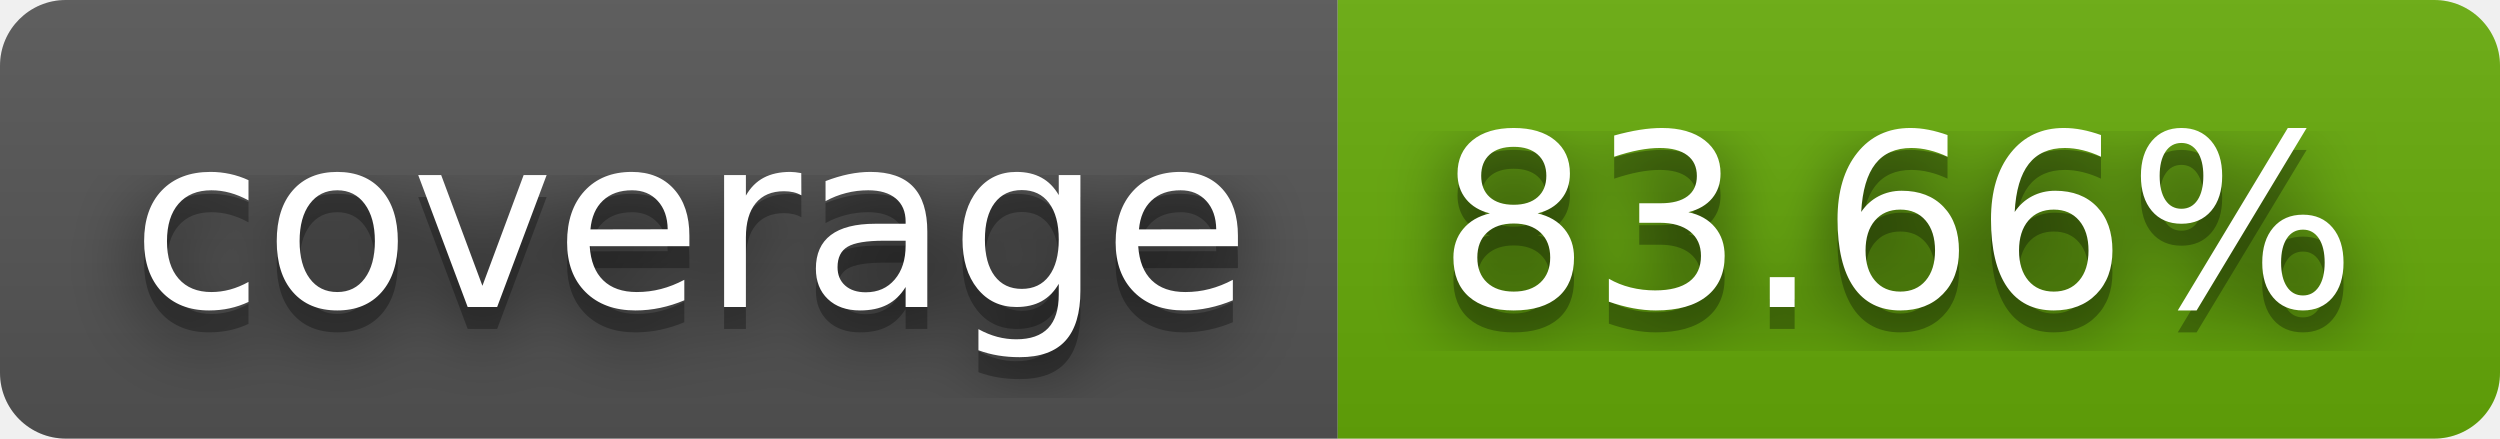
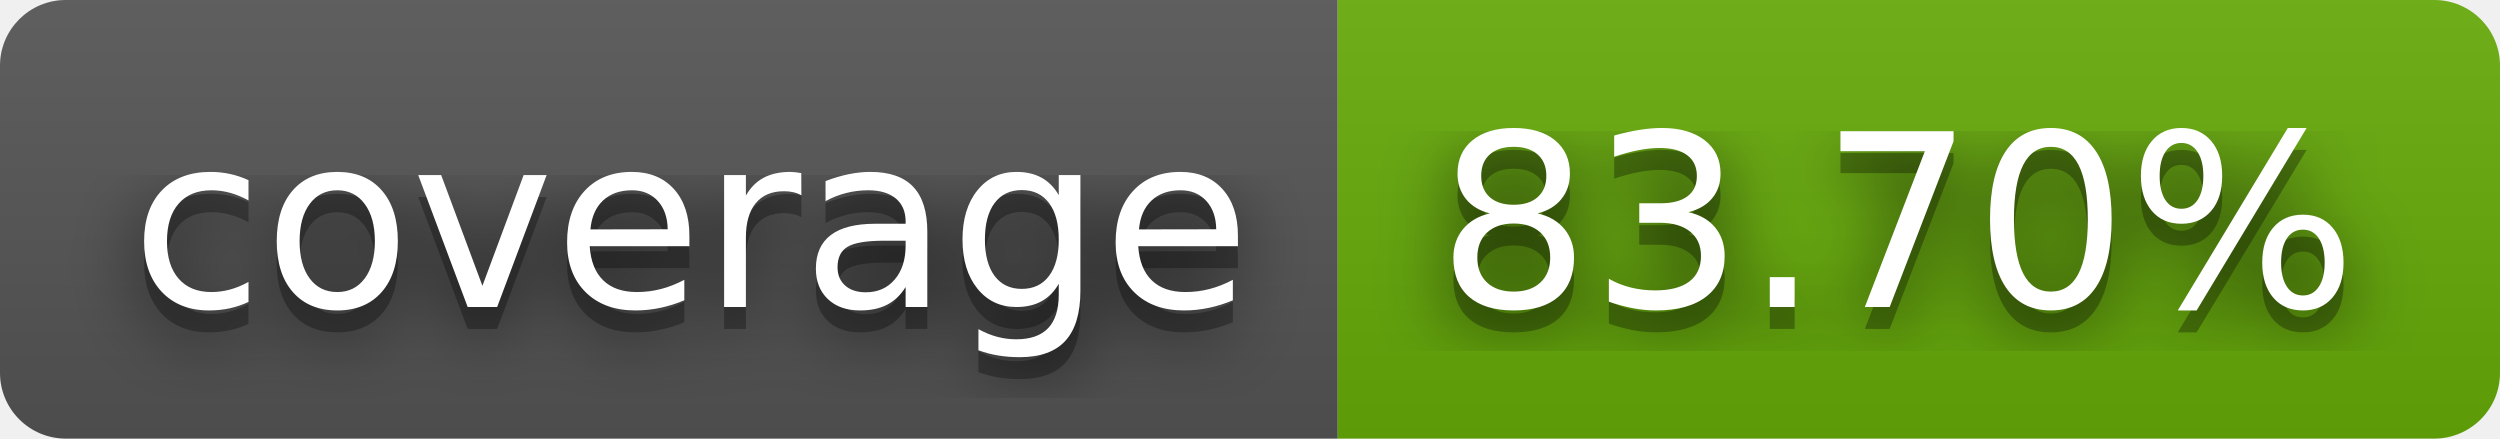
- <svg xmlns="http://www.w3.org/2000/svg" width="114" height="20" role="img" aria-label="coverage: 83.66%">
+ <svg xmlns="http://www.w3.org/2000/svg" width="114" height="20" role="img" aria-label="coverage: 83.70%">
  <filter id="blur">
    <feGaussianBlur stdDeviation="16" />
  </filter>
  <linearGradient id="s" x2="0" y2="100%">
    <stop offset="0" stop-color="#bbb" stop-opacity=".1" />
    <stop offset="1" stop-opacity=".1" />
  </linearGradient>
  <clipPath id="r">
    <rect width="114" height="20" rx="3" />
  </clipPath>
  <g clip-path="url(#r)">
    <rect width="61" height="20" fill="#555" />
    <rect x="61" width="53" height="20" fill="#67ac09" />
    <rect width="114" height="20" fill="url(#s)" />
  </g>
  <g fill="#fff" text-anchor="middle" font-family="Verdana,Geneva,DejaVu Sans,sans-serif" text-rendering="geometricPrecision" font-size="110">
    <g transform="scale(.1)">
      <g aria-hidden="true" fill="#010101">
        <text x="315" y="150" fill-opacity=".8" filter="url(#blur)" textLength="510">coverage</text>
        <text x="315" y="150" fill-opacity=".3" textLength="510">coverage</text>
      </g>
      <text x="315" y="140" textLength="510">coverage</text>
    </g>
    <g transform="scale(.1)">
      <g aria-hidden="true" fill="#010101">
-         <text x="865" y="150" fill-opacity=".8" filter="url(#blur)" textLength="430">83.66%</text>
-         <text x="865" y="150" fill-opacity=".3" textLength="430">83.66%</text>
+         <text x="865" y="150" fill-opacity=".8" filter="url(#blur)" textLength="430">83.70%</text>
+         <text x="865" y="150" fill-opacity=".3" textLength="430">83.70%</text>
      </g>
-       <text x="865" y="140" textLength="430">83.66%</text>
+       <text x="865" y="140" textLength="430">83.70%</text>
    </g>
  </g>
</svg>
